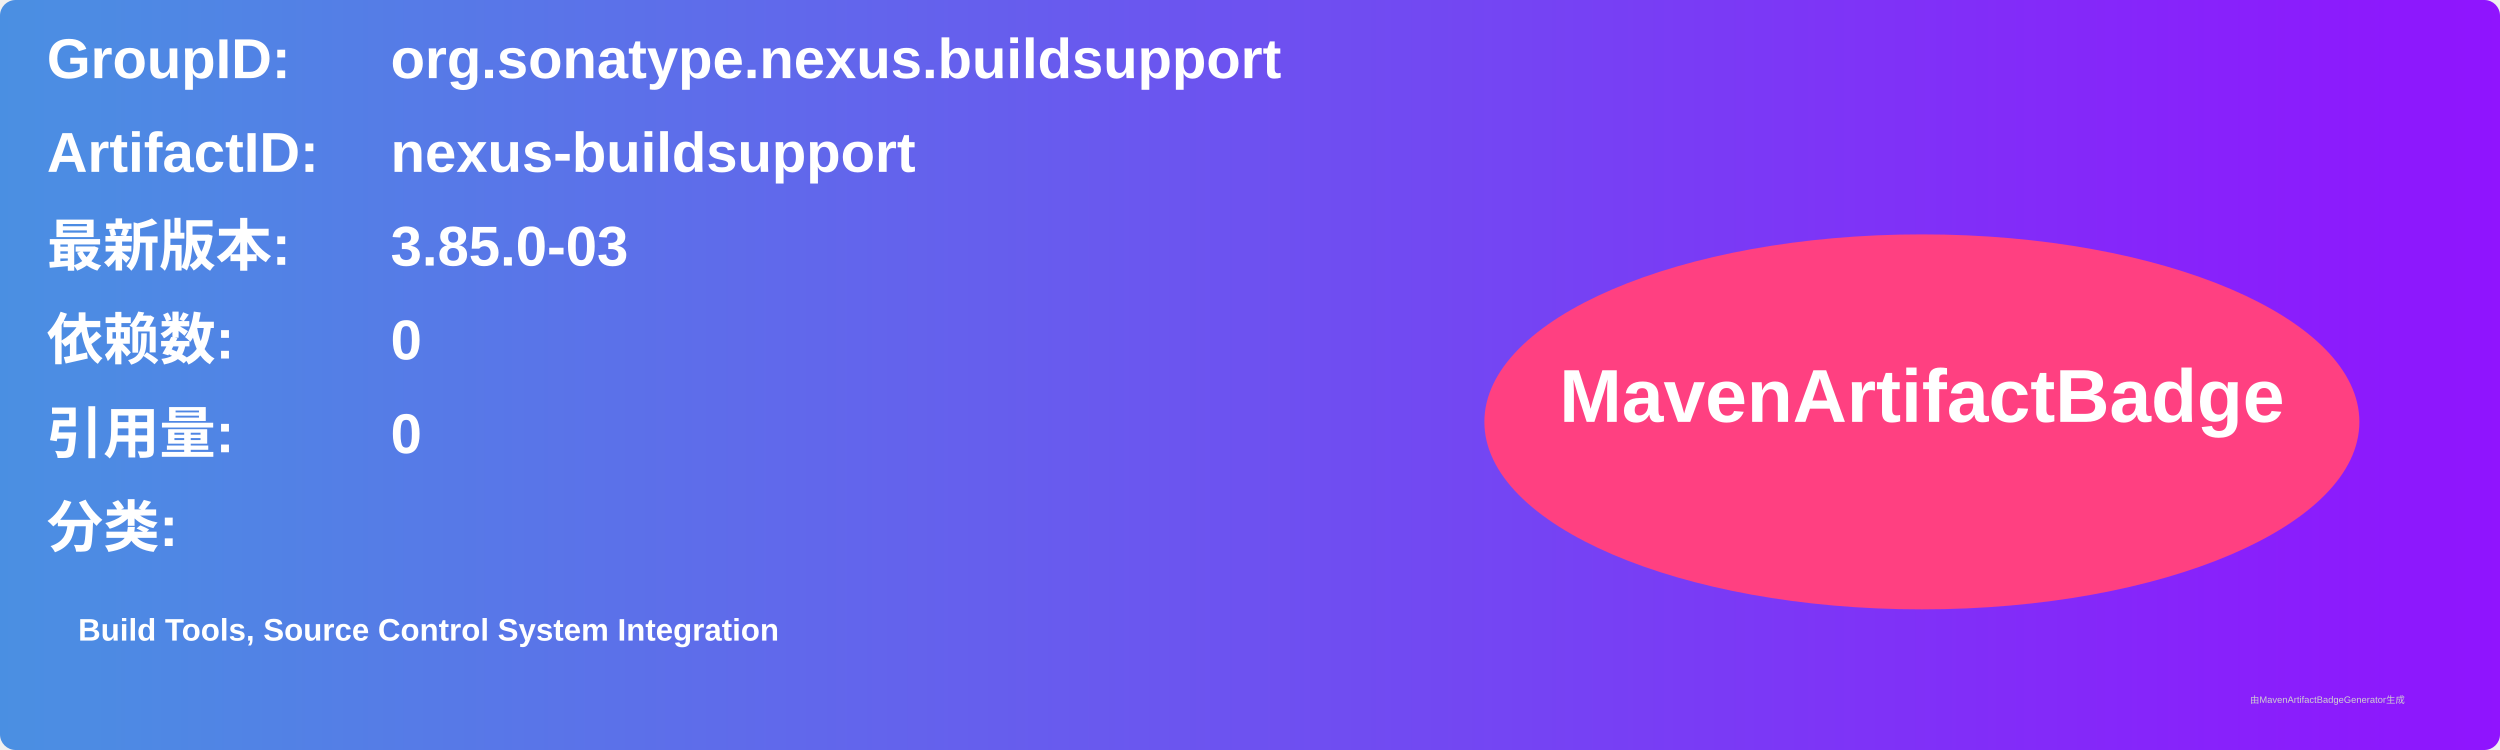
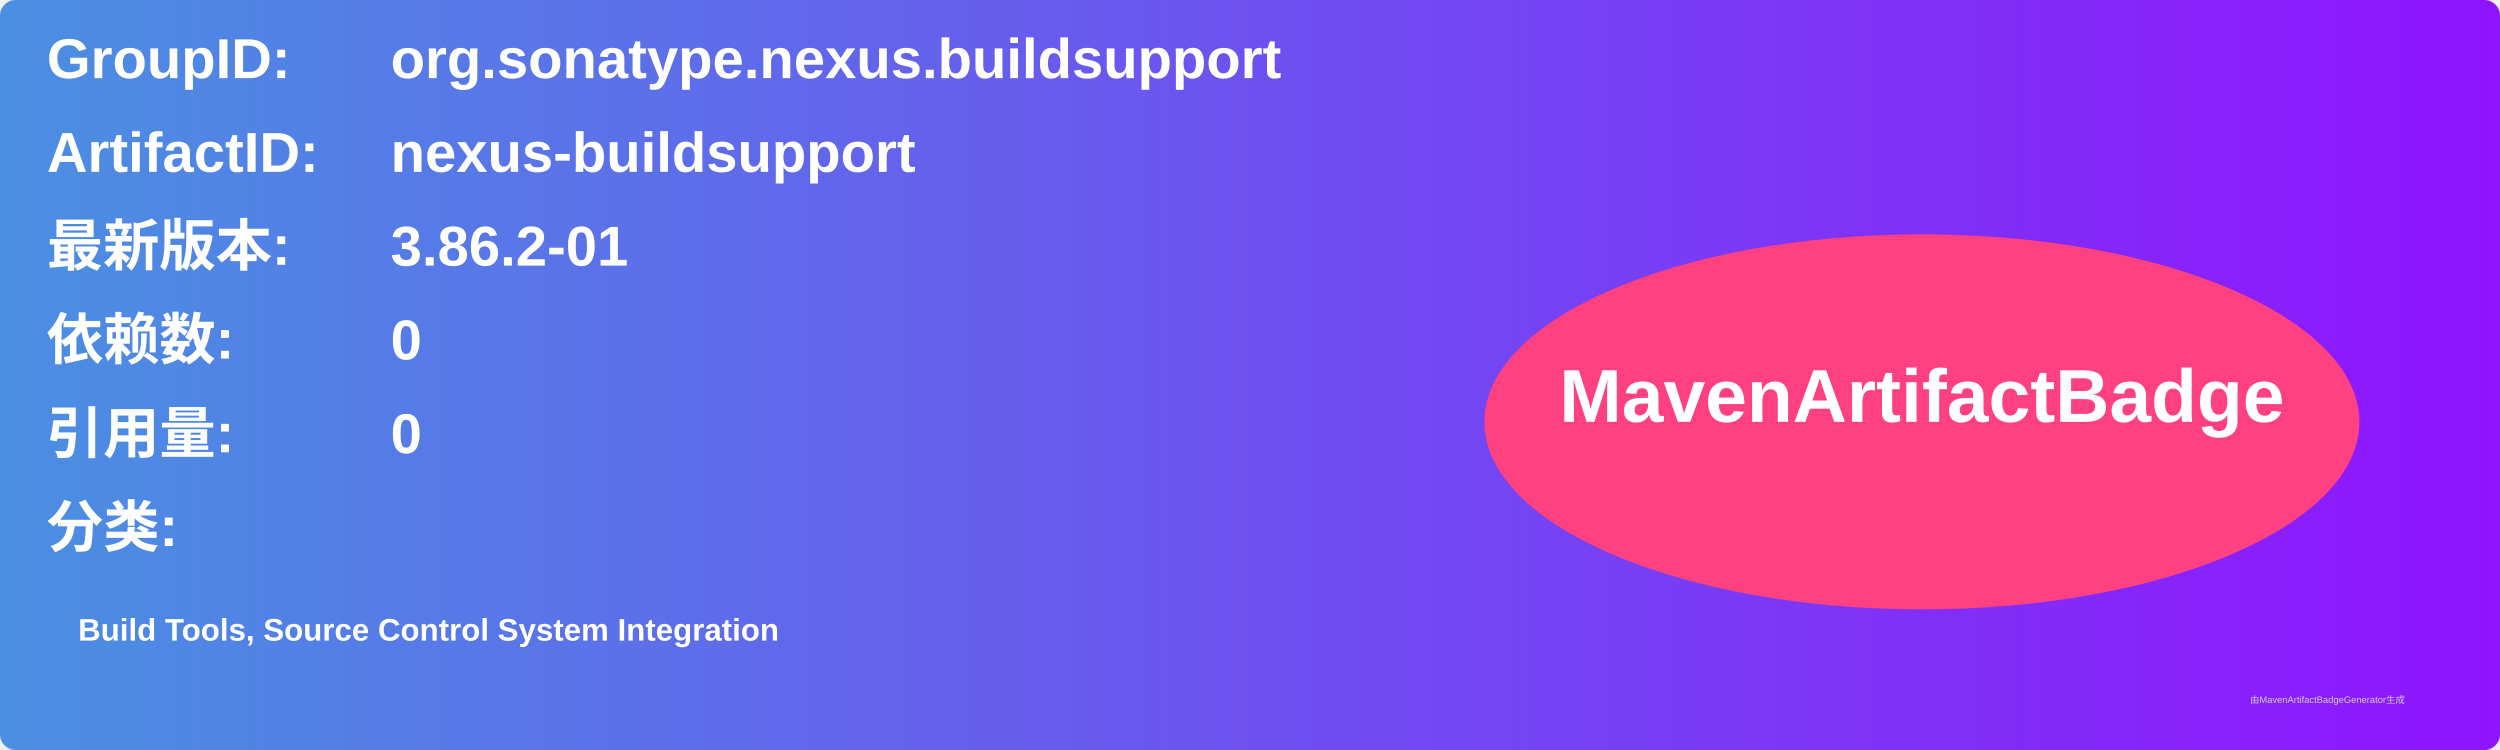
<svg xmlns="http://www.w3.org/2000/svg" width="800" height="240" viewBox="0 0 800 240">
  <linearGradient id="grad" x1="0%" y1="0%" x2="100%" y2="0%">
    <stop offset="0%" stop-color="#4a90e2" />
    <stop offset="100%" stop-color="#9013fe" />
  </linearGradient>
  <rect width="100%" height="100%" rx="5" ry="5" fill="url(#grad)" />
  <g transform="translate(15, 15)">
    <text x="0" y="10" font-family="Arial" font-size="18" fill="white" font-weight="bold" width="260">GroupID:</text>
    <text x="110" y="10" font-family="Arial" font-size="18" fill="white" font-weight="bold" width="460">org.sonatype.nexus.buildsupport</text>
    <text x="0" y="40" font-family="Arial" font-size="18" fill="white" font-weight="bold" width="260">ArtifactID:</text>
    <text x="110" y="40" font-family="Arial" font-size="18" fill="white" font-weight="bold" width="460">nexus-buildsupport</text>
    <text x="0" y="70" font-family="Arial" font-size="18" fill="white" font-weight="bold">最新版本:</text>
    <text x="110" y="70" font-family="Arial" font-size="18" fill="white" font-weight="bold">
-       <tspan font-weight="bold">3.85.0-03</tspan>
+       <tspan font-weight="bold">3.86.2-01</tspan>
    </text>
    <text x="0" y="100" font-family="Arial" font-size="18" fill="white" font-weight="bold">依赖数: </text>
    <text x="110" y="100" font-family="Arial" font-size="18" fill="white">
      <tspan font-weight="bold">0</tspan>
    </text>
    <text x="0" y="130" font-family="Arial" font-size="18" fill="white" font-weight="bold">引用量: </text>
    <text x="110" y="130" font-family="Arial" font-size="18" fill="white">
      <tspan font-weight="bold">0</tspan>
    </text>
    <text x="0" y="160" font-family="Arial" font-size="18" fill="white" font-weight="bold">分类:</text>
    <text x="10" y="190" font-family="Arial" font-size="10" fill="white">
      <tspan font-weight="bold">Build Tools, Source Control System Integration</tspan>
    </text>
    <ellipse cx="600" cy="120" rx="140" ry="60" fill="#ff4081" />
    <text x="600" y="120" text-anchor="middle" font-family="Arial" font-size="24" fill="white" font-weight="bold">MavenArtifactBadge</text>
  </g>
  <text x="720" y="225" font-family="Arial" font-size="3" fill="#d0d0d0">由MavenArtifactBadgeGenerator生成</text>
</svg>
